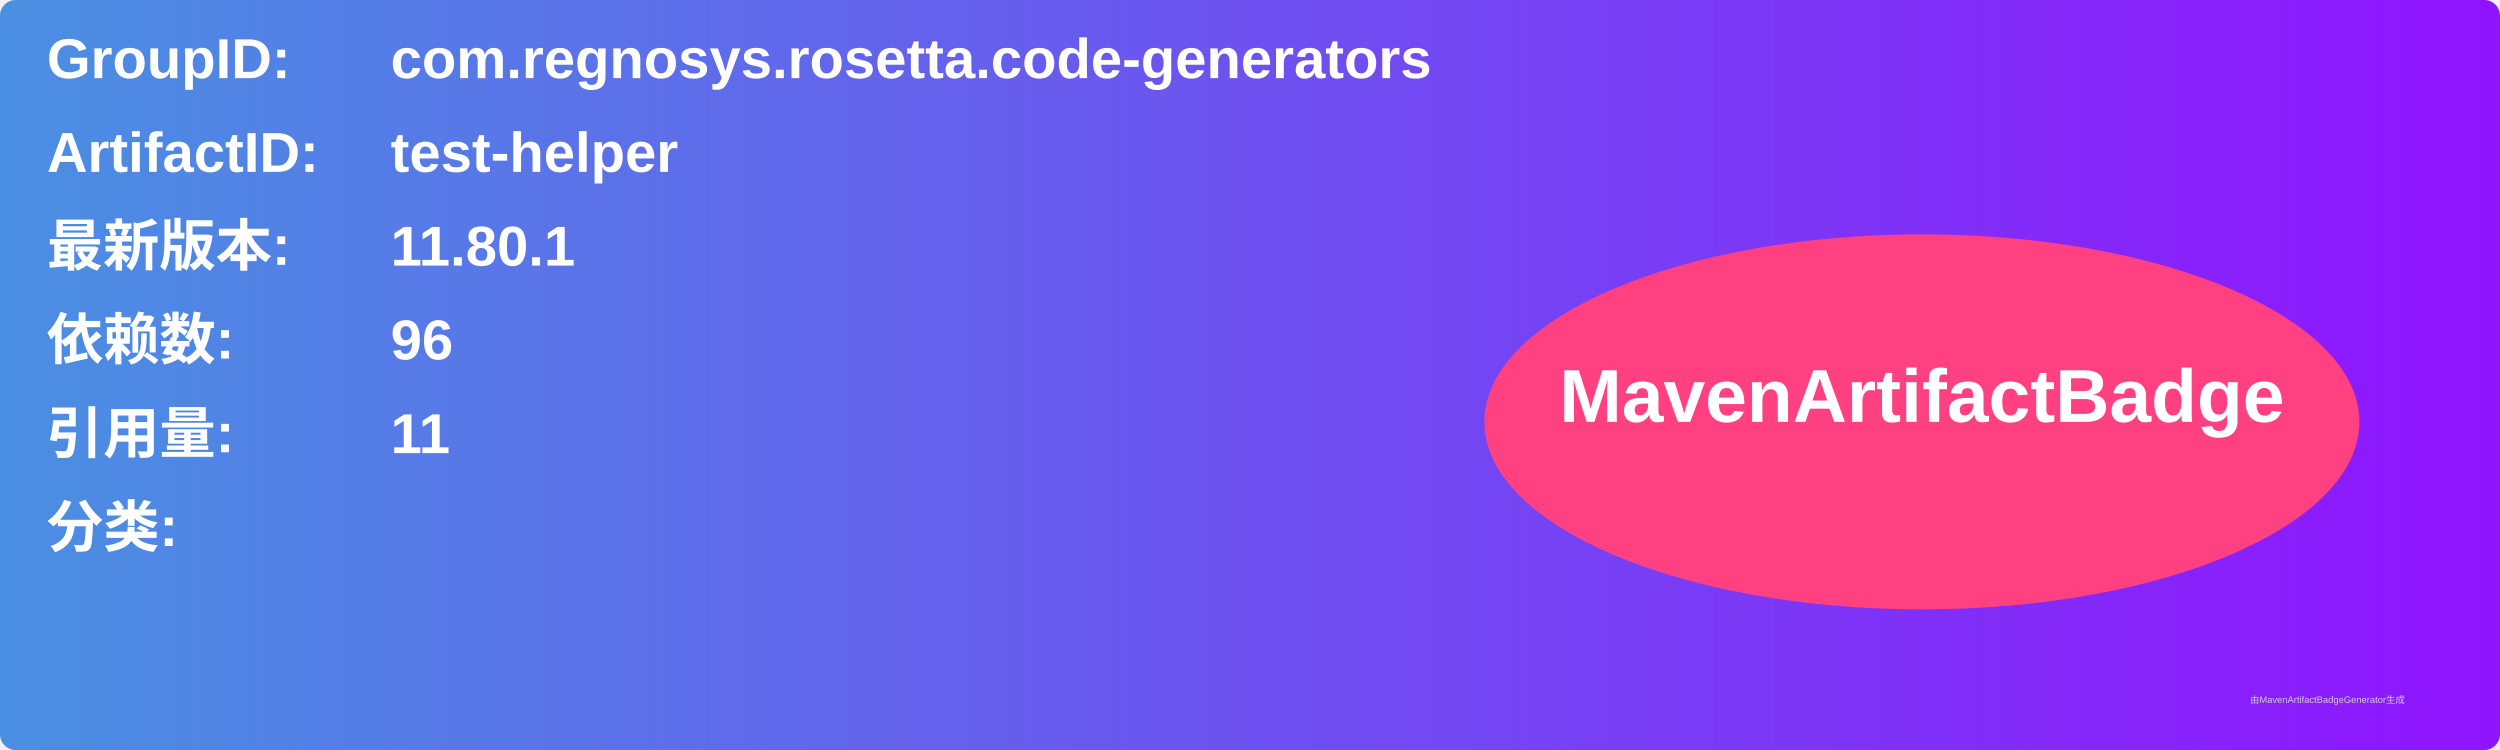
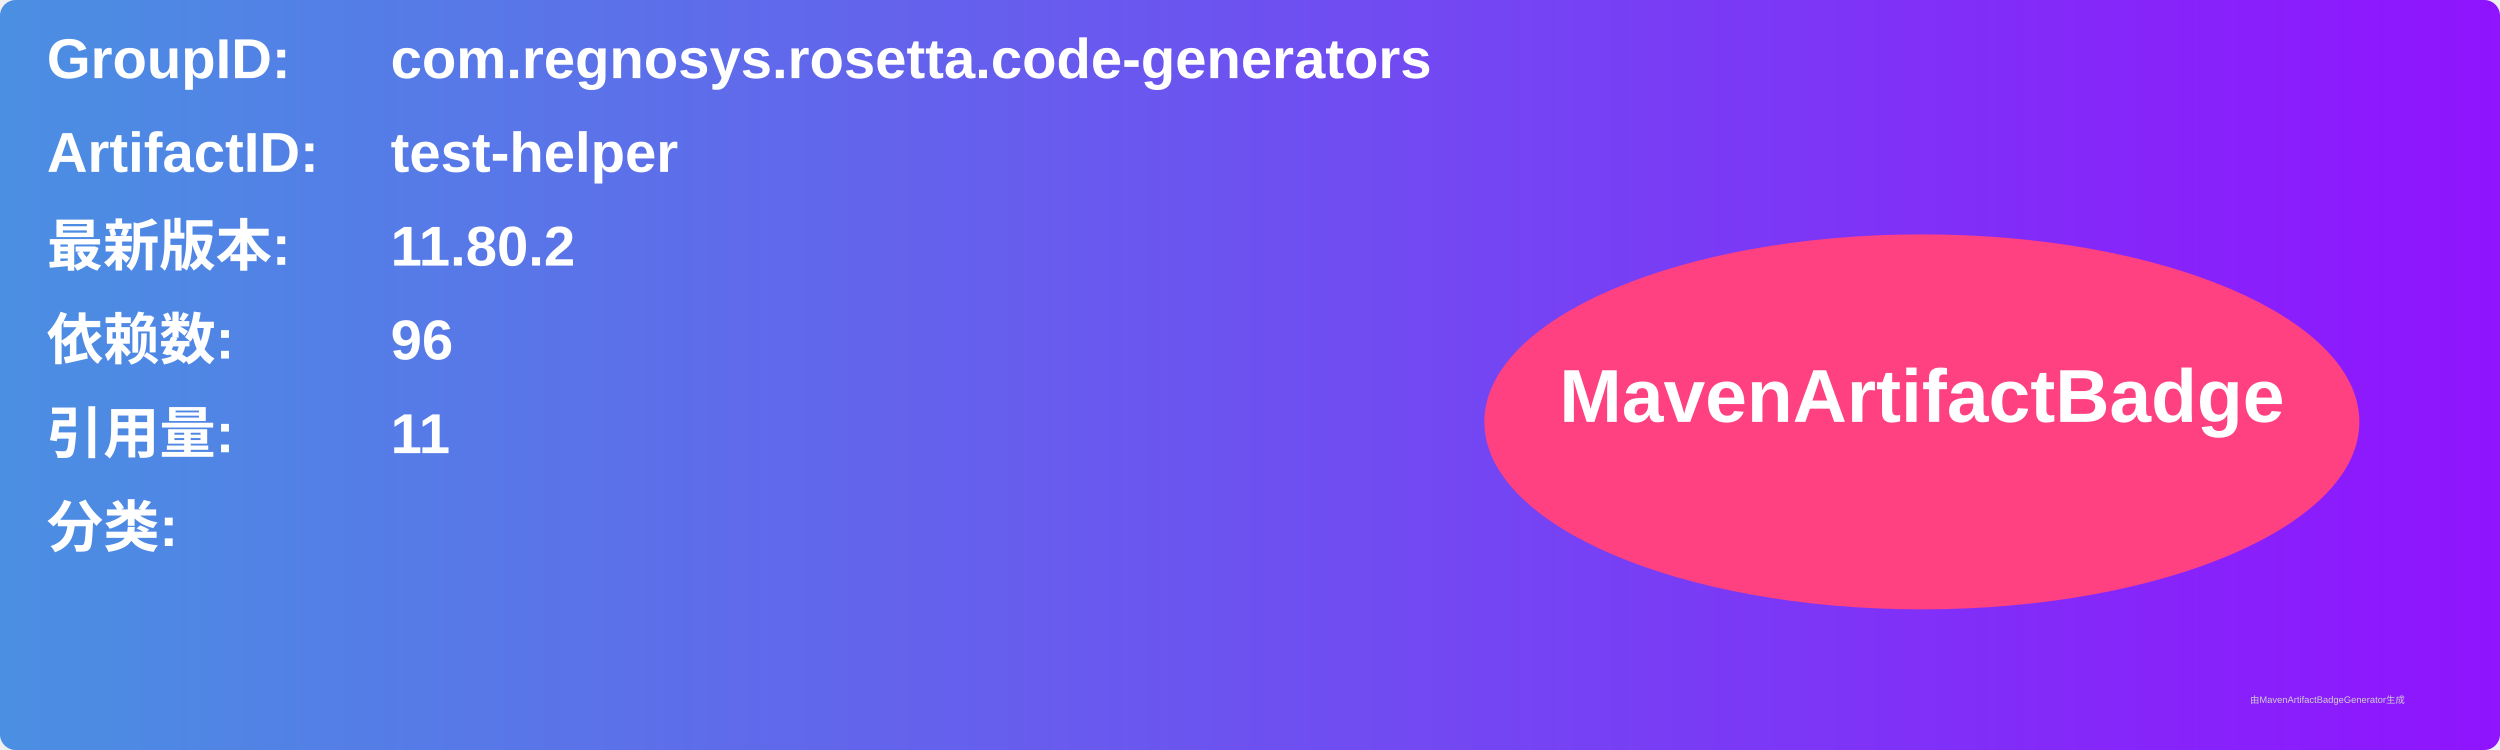
<svg xmlns="http://www.w3.org/2000/svg" width="800" height="240" viewBox="0 0 800 240">
  <linearGradient id="grad" x1="0%" y1="0%" x2="100%" y2="0%">
    <stop offset="0%" stop-color="#4a90e2" />
    <stop offset="100%" stop-color="#9013fe" />
  </linearGradient>
  <rect width="100%" height="100%" rx="5" ry="5" fill="url(#grad)" />
  <g transform="translate(15, 15)">
    <text x="0" y="10" font-family="Arial" font-size="18" fill="white" font-weight="bold" width="260">GroupID:</text>
    <text x="110" y="10" font-family="Arial" font-size="18" fill="white" font-weight="bold" width="460">com.regnosys.rosetta.code-generators</text>
    <text x="0" y="40" font-family="Arial" font-size="18" fill="white" font-weight="bold" width="260">ArtifactID:</text>
    <text x="110" y="40" font-family="Arial" font-size="18" fill="white" font-weight="bold" width="460">test-helper</text>
    <text x="0" y="70" font-family="Arial" font-size="18" fill="white" font-weight="bold">最新版本:</text>
    <text x="110" y="70" font-family="Arial" font-size="18" fill="white" font-weight="bold">
-       <tspan font-weight="bold">11.80.1</tspan>
+       <tspan font-weight="bold">11.80.2</tspan>
    </text>
    <text x="0" y="100" font-family="Arial" font-size="18" fill="white" font-weight="bold">依赖数: </text>
    <text x="110" y="100" font-family="Arial" font-size="18" fill="white">
      <tspan font-weight="bold">96</tspan>
    </text>
    <text x="0" y="130" font-family="Arial" font-size="18" fill="white" font-weight="bold">引用量: </text>
    <text x="110" y="130" font-family="Arial" font-size="18" fill="white">
      <tspan font-weight="bold">11</tspan>
    </text>
    <text x="0" y="160" font-family="Arial" font-size="18" fill="white" font-weight="bold">分类:</text>
    <text x="10" y="190" font-family="Arial" font-size="10" fill="white">
      <tspan font-weight="bold" />
    </text>
    <ellipse cx="600" cy="120" rx="140" ry="60" fill="#ff4081" />
    <text x="600" y="120" text-anchor="middle" font-family="Arial" font-size="24" fill="white" font-weight="bold">MavenArtifactBadge</text>
  </g>
  <text x="720" y="225" font-family="Arial" font-size="3" fill="#d0d0d0">由MavenArtifactBadgeGenerator生成</text>
</svg>
